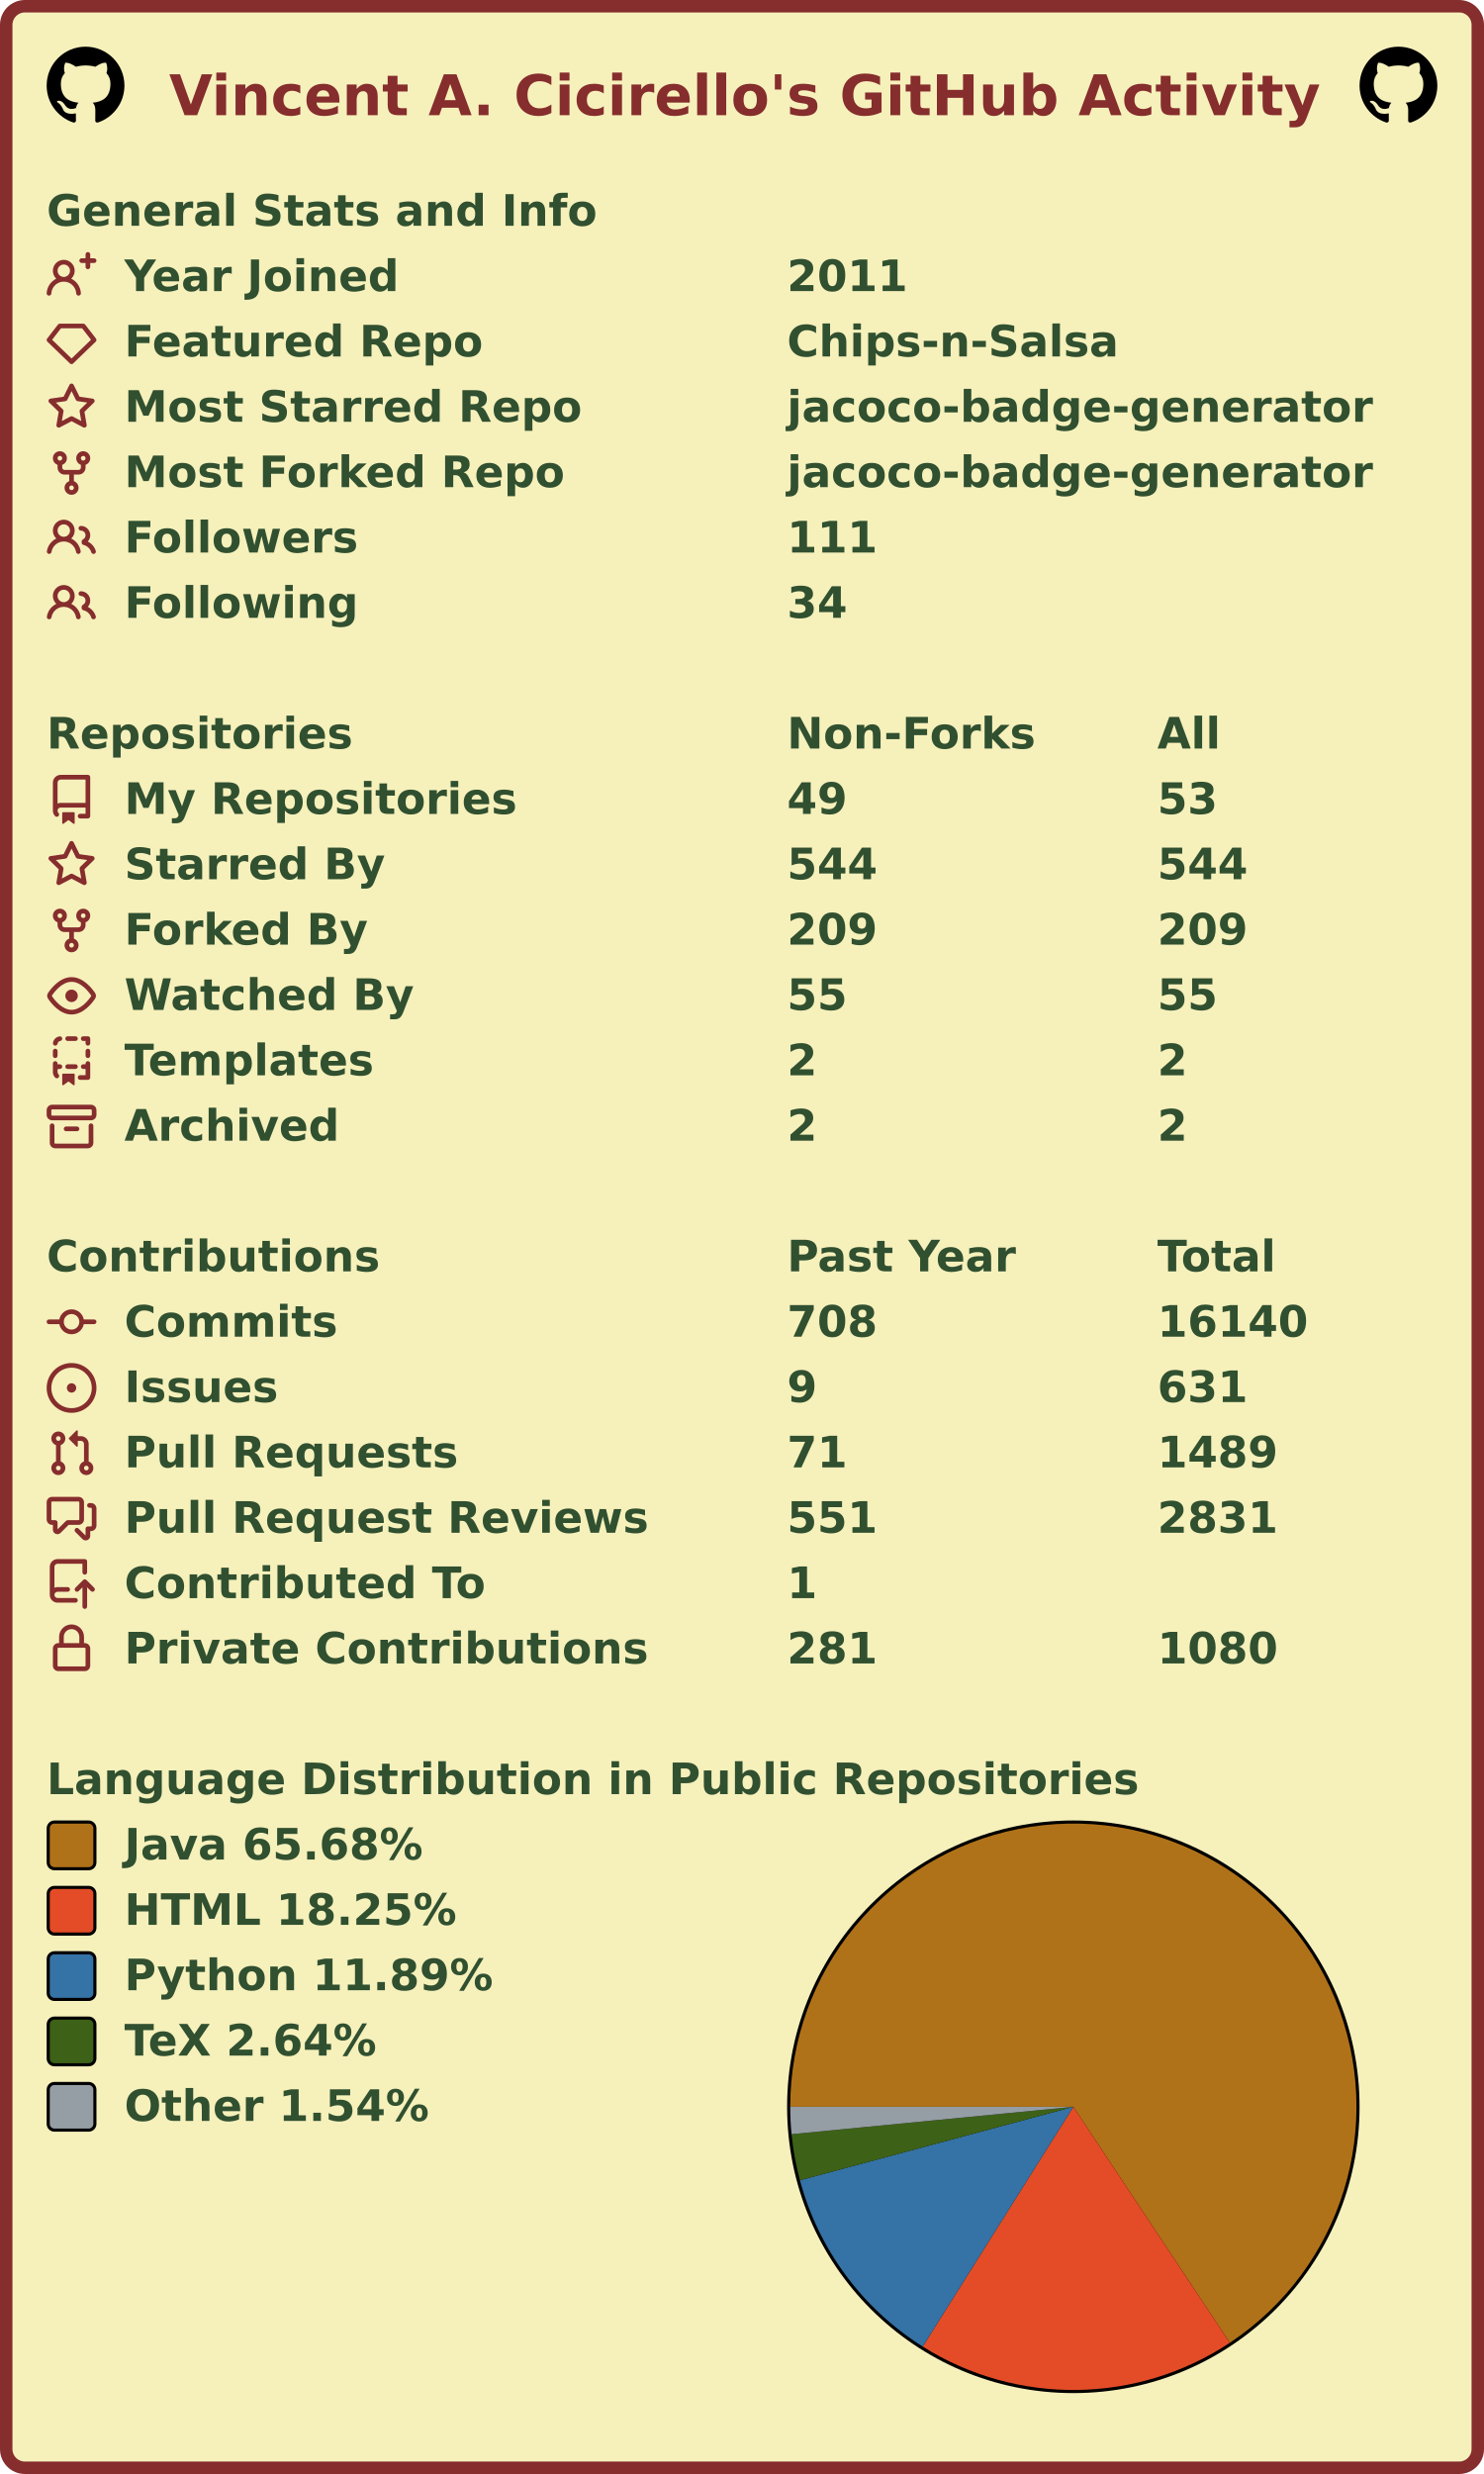
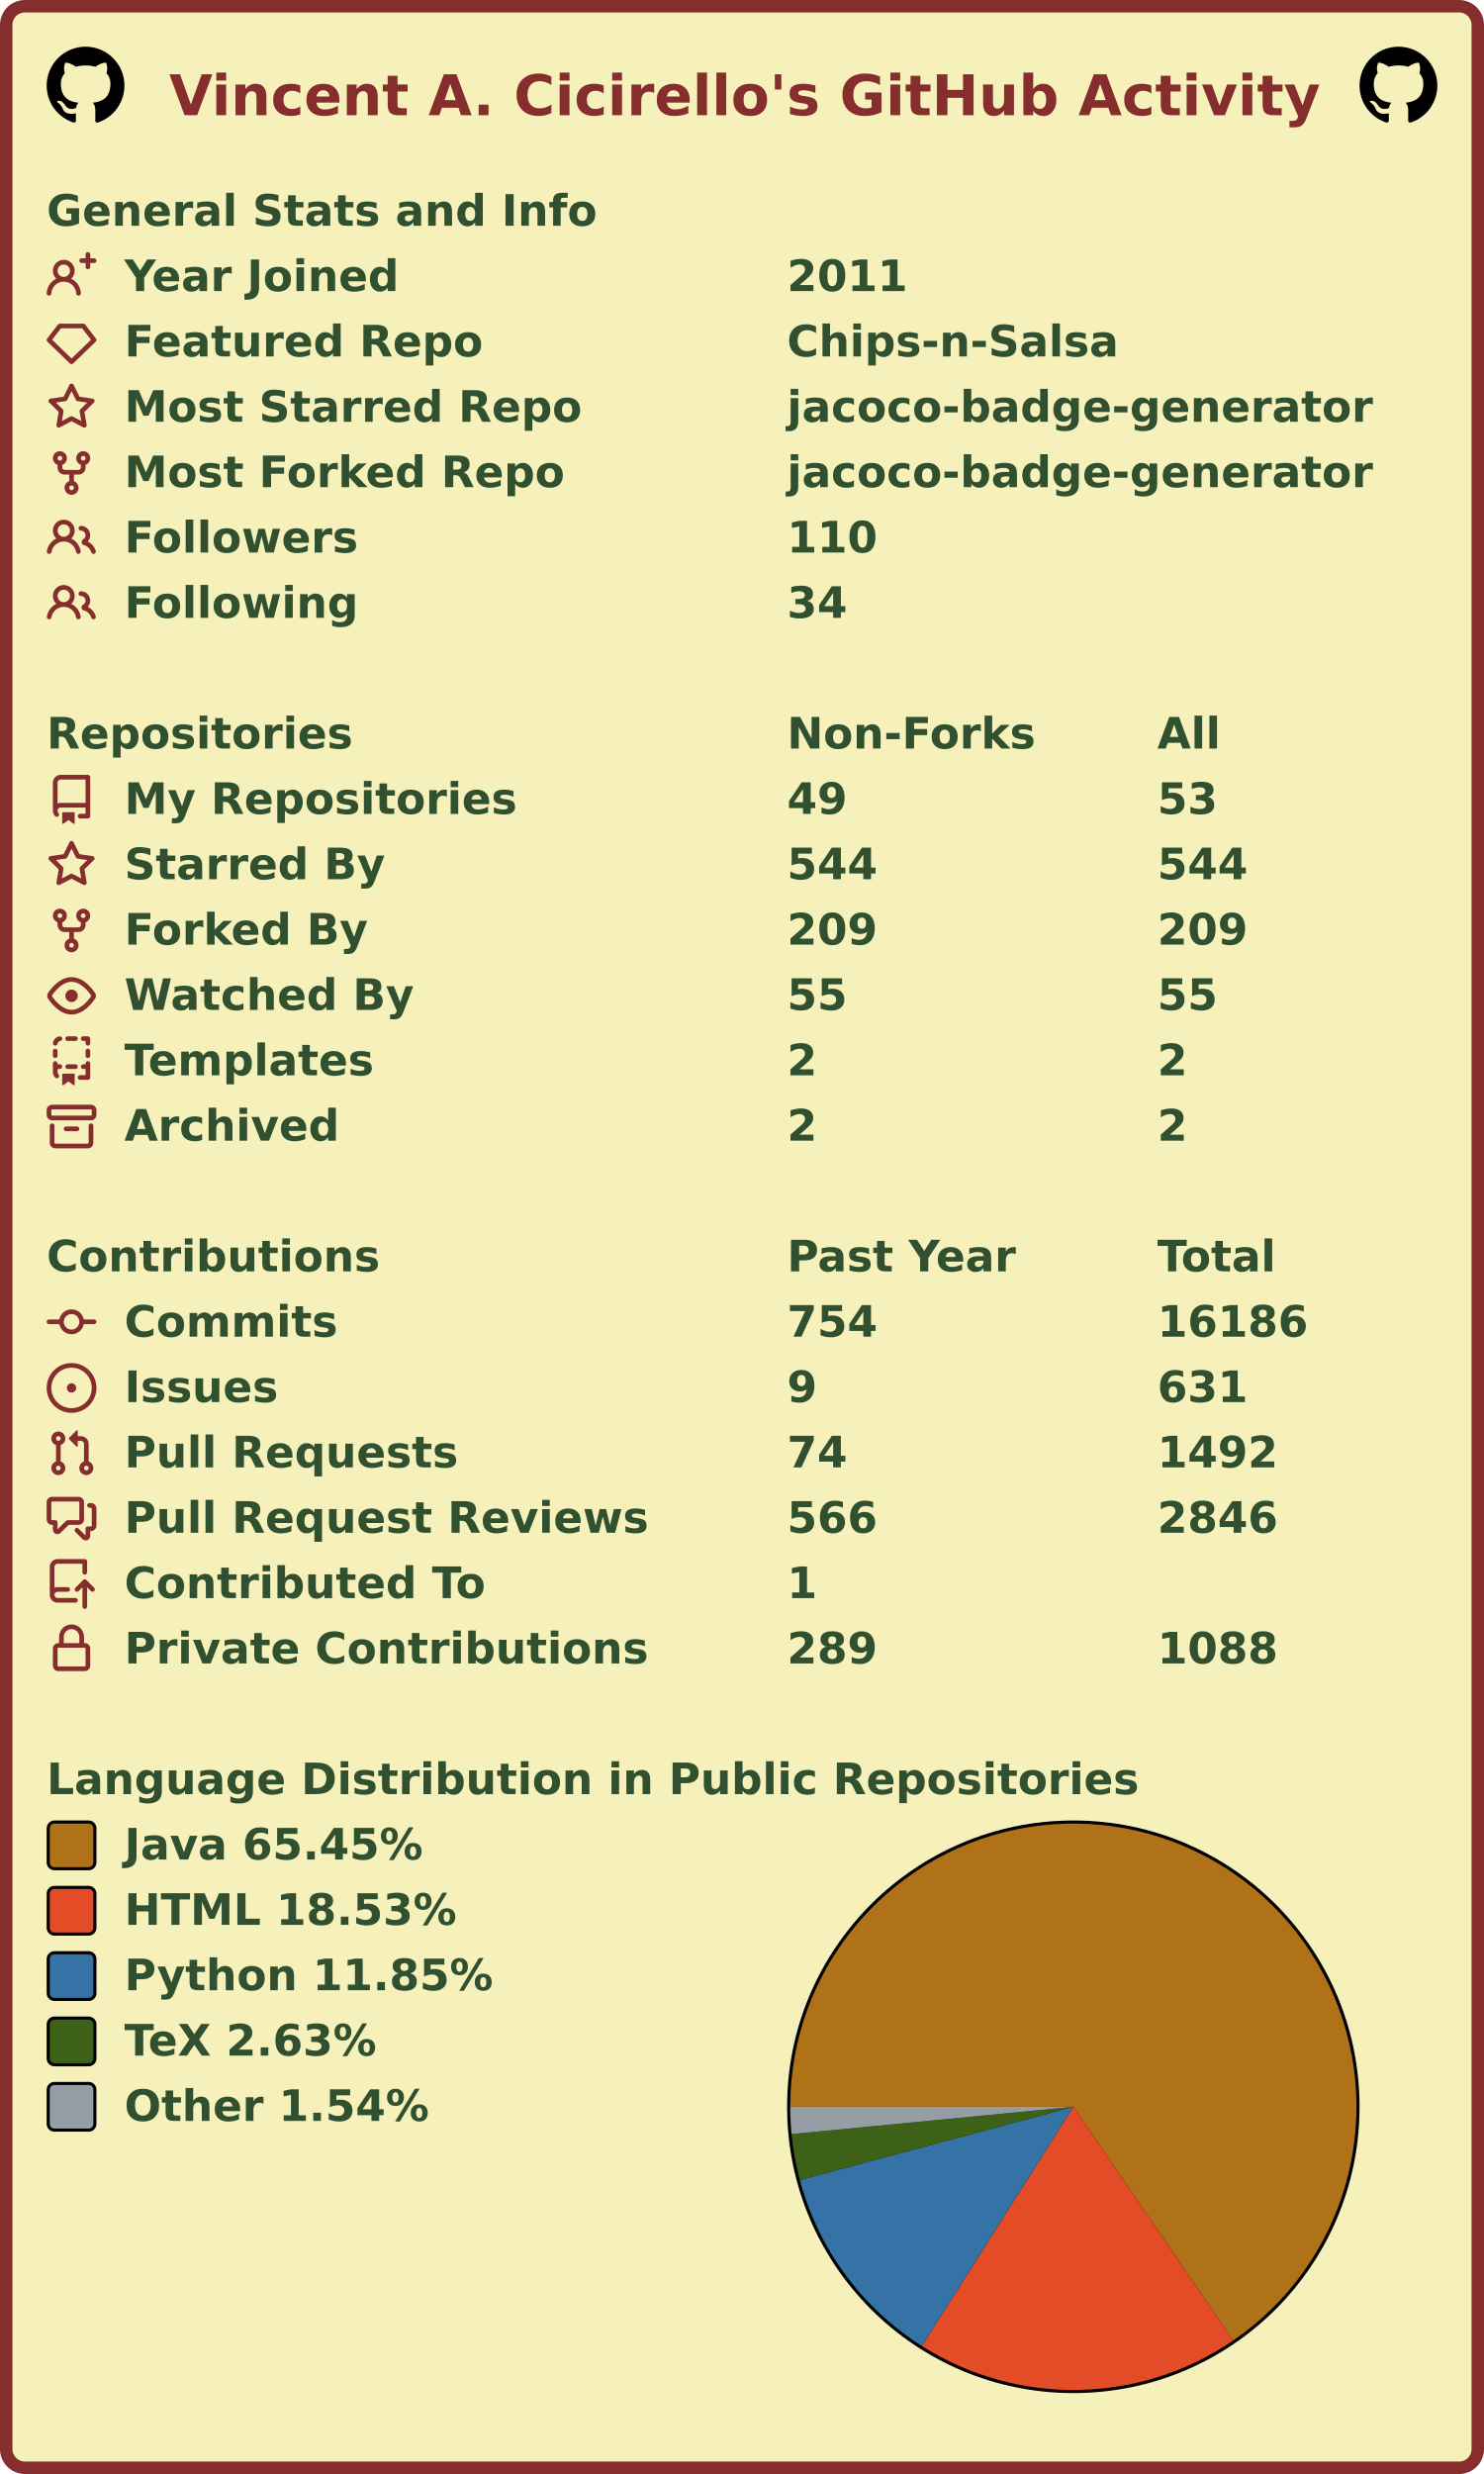
<svg xmlns="http://www.w3.org/2000/svg" width="477" height="795" viewBox="0 0 477 795" lang="en" xml:lang="en">
  <rect x="2" y="2" stroke-width="4" rx="6" width="473" height="791" stroke="#862d2d" fill="#f6f0bb" />
  <g font-weight="600" font-size="110pt" font-family="Verdana,Geneva,DejaVu Sans,sans-serif" text-rendering="geometricPrecision">
    <text x="442" y="301" lengthAdjust="spacingAndGlyphs" textLength="2985" transform="scale(0.123)" fill="#862d2d">Vincent A. Cicirello's GitHub Activity</text>
    <svg x="15" y="15" width="25" height="25" viewBox="0 0 16 16">
      <path fill="#000000" fill-rule="evenodd" d="M8 0C3.58 0 0 3.58 0 8c0 3.54 2.29 6.53 5.47 7.59.4.07.55-.17.55-.38 0-.19-.01-.82-.01-1.49-2.01.37-2.53-.49-2.69-.94-.09-.23-.48-.94-.82-1.13-.28-.15-.68-.52-.01-.53.63-.01 1.08.58 1.23.82.72 1.21 1.87.87 2.33.66.07-.52.28-.87.51-1.07-1.78-.2-3.64-.89-3.64-3.95 0-.87.31-1.59.82-2.15-.08-.2-.36-1.02.08-2.12 0 0 .67-.21 2.2.82.64-.18 1.32-.27 2-.27.68 0 1.36.09 2 .27 1.53-1.04 2.2-.82 2.2-.82.44 1.1.16 1.92.08 2.12.51.56.82 1.27.82 2.15 0 3.07-1.87 3.75-3.65 3.95.29.25.54.73.54 1.48 0 1.07-.01 1.93-.01 2.2 0 .21.15.46.55.38A8.013 8.013 0 0016 8c0-4.42-3.58-8-8-8z" />
    </svg>
    <svg x="437" y="15" width="25" height="25" viewBox="0 0 16 16">
      <path fill="#000000" fill-rule="evenodd" d="M8 0C3.58 0 0 3.58 0 8c0 3.54 2.29 6.53 5.47 7.59.4.07.55-.17.55-.38 0-.19-.01-.82-.01-1.49-2.01.37-2.53-.49-2.69-.94-.09-.23-.48-.94-.82-1.13-.28-.15-.68-.52-.01-.53.63-.01 1.08.58 1.23.82.72 1.21 1.87.87 2.33.66.07-.52.28-.87.51-1.07-1.78-.2-3.64-.89-3.64-3.95 0-.87.31-1.59.82-2.15-.08-.2-.36-1.02.08-2.12 0 0 .67-.21 2.2.82.64-.18 1.32-.27 2-.27.68 0 1.36.09 2 .27 1.53-1.04 2.2-.82 2.2-.82.44 1.1.16 1.92.08 2.12.51.56.82 1.27.82 2.15 0 3.07-1.87 3.75-3.65 3.95.29.25.54.73.54 1.48 0 1.07-.01 1.93-.01 2.2 0 .21.15.46.55.38A8.013 8.013 0 0016 8c0-4.42-3.58-8-8-8z" />
    </svg>
    <g transform="translate(0, 60)" fill="#305030">
      <g transform="translate(15, 0)">
        <g transform="scale(0.095)">
          <text x="0" y="132" textLength="1851" lengthAdjust="spacingAndGlyphs">General Stats and Info</text>
        </g>
      </g>
      <g transform="translate(15, 21)">
        <path fill="#862d2d" fill-rule="evenodd" d="M13.25 0a.75.75 0 01.75.75V2h1.25a.75.75 0 010 1.5H14v1.25a.75.75 0 01-1.5 0V3.5h-1.25a.75.75 0 010-1.5h1.25V.75a.75.75 0 01.75-.75zM5.5 4a2 2 0 100 4 2 2 0 000-4zm2.4 4.548a3.5 3.5 0 10-4.799 0 5.527 5.527 0 00-3.1 4.66.75.75 0 101.498.085A4.01 4.01 0 015.5 9.5a4.01 4.01 0 014.001 3.793.75.75 0 101.498-.086 5.527 5.527 0 00-3.1-4.659z" />
        <g transform="scale(0.095)">
          <text lengthAdjust="spacingAndGlyphs" textLength="932" x="263" y="132">Year Joined</text>
          <text lengthAdjust="spacingAndGlyphs" textLength="420" x="2505" y="132">2011</text>
        </g>
      </g>
      <g transform="translate(15, 42)">
        <path fill="#862d2d" fill-rule="evenodd" d="M3.637 2.291A.75.75 0 014.23 2h7.54a.75.75 0 01.593.291l3.48 4.5a.75.75 0 01-.072.999l-7.25 7a.75.75 0 01-1.042 0l-7.25-7a.75.75 0 01-.072-.999l3.48-4.5zM4.598 3.5L1.754 7.177 8 13.207l6.246-6.03L11.402 3.5H4.598z" />
        <g transform="scale(0.095)">
          <text lengthAdjust="spacingAndGlyphs" textLength="1215" x="263" y="132">Featured Repo</text>
          <text lengthAdjust="spacingAndGlyphs" textLength="1120" x="2505" y="132">Chips-n-Salsa</text>
        </g>
      </g>
      <g transform="translate(15, 63)">
        <path fill="#862d2d" fill-rule="evenodd" d="M8 .25a.75.75 0 01.673.418l1.882 3.815 4.21.612a.75.75 0 01.416 1.279l-3.046 2.97.719 4.192a.75.75 0 01-1.088.791L8 12.347l-3.766 1.98a.75.75 0 01-1.088-.79l.72-4.194L.818 6.374a.75.75 0 01.416-1.28l4.21-.611L7.327.668A.75.75 0 018 .25zm0 2.445L6.615 5.5a.75.75 0 01-.564.41l-3.097.45 2.24 2.184a.75.75 0 01.216.664l-.528 3.084 2.769-1.456a.75.75 0 01.698 0l2.77 1.456-.53-3.084a.75.75 0 01.216-.664l2.24-2.183-3.096-.45a.75.75 0 01-.564-.41L8 2.694v.001z" />
        <g transform="scale(0.095)">
          <text lengthAdjust="spacingAndGlyphs" textLength="1532" x="263" y="132">Most Starred Repo</text>
          <text lengthAdjust="spacingAndGlyphs" textLength="1986" x="2505" y="132">jacoco-badge-generator</text>
        </g>
      </g>
      <g transform="translate(15, 84)">
        <path fill="#862d2d" fill-rule="evenodd" d="M5 3.25a.75.75 0 11-1.5 0 .75.75 0 011.5 0zm0 2.122a2.25 2.25 0 10-1.5 0v.878A2.25 2.25 0 005.75 8.5h1.5v2.128a2.251 2.251 0 101.5 0V8.5h1.5a2.25 2.25 0 002.25-2.25v-.878a2.25 2.25 0 10-1.5 0v.878a.75.75 0 01-.75.75h-4.5A.75.75 0 015 6.25v-.878zm3.75 7.378a.75.75 0 11-1.5 0 .75.75 0 011.5 0zm3-8.75a.75.75 0 100-1.5.75.75 0 000 1.5z" />
        <g transform="scale(0.095)">
          <text lengthAdjust="spacingAndGlyphs" textLength="1485" x="263" y="132">Most Forked Repo</text>
          <text lengthAdjust="spacingAndGlyphs" textLength="1986" x="2505" y="132">jacoco-badge-generator</text>
        </g>
      </g>
      <g transform="translate(15, 105)">
        <path fill="#862d2d" fill-rule="evenodd" d="M5.5 3.5a2 2 0 100 4 2 2 0 000-4zM2 5.5a3.5 3.5 0 115.898 2.549 5.507 5.507 0 013.034 4.084.75.75 0 11-1.482.235 4.001 4.001 0 00-7.9 0 .75.75 0 01-1.482-.236A5.507 5.507 0 013.102 8.05 3.49 3.49 0 012 5.5zM11 4a.75.75 0 100 1.5 1.5 1.5 0 01.666 2.844.75.75 0 00-.416.672v.352a.75.75 0 00.574.73c1.2.289 2.162 1.2 2.522 2.372a.75.75 0 101.434-.44 5.01 5.01 0 00-2.56-3.012A3 3 0 0011 4z" />
        <g transform="scale(0.095)">
          <text lengthAdjust="spacingAndGlyphs" textLength="778" x="263" y="132">Followers</text>
-           <text lengthAdjust="spacingAndGlyphs" textLength="315" x="2505" y="132">111</text>
+           <text lengthAdjust="spacingAndGlyphs" textLength="315" x="2505" y="132">110</text>
        </g>
      </g>
      <g transform="translate(15, 126)">
        <path fill="#862d2d" fill-rule="evenodd" d="M5.5 3.5a2 2 0 100 4 2 2 0 000-4zM2 5.5a3.5 3.5 0 115.898 2.549 5.507 5.507 0 013.034 4.084.75.75 0 11-1.482.235 4.001 4.001 0 00-7.9 0 .75.75 0 01-1.482-.236A5.507 5.507 0 013.102 8.05 3.49 3.49 0 012 5.5zM11 4a.75.75 0 100 1.5 1.5 1.5 0 01.666 2.844.75.75 0 00-.416.672v.352a.75.75 0 00.574.73c1.2.289 2.162 1.2 2.522 2.372a.75.75 0 101.434-.44 5.01 5.01 0 00-2.56-3.012A3 3 0 0011 4z" />
        <g transform="scale(0.095)">
          <text lengthAdjust="spacingAndGlyphs" textLength="780" x="263" y="132">Following</text>
          <text lengthAdjust="spacingAndGlyphs" textLength="210" x="2505" y="132">34</text>
        </g>
      </g>
    </g>
    <g transform="translate(0, 228)" fill="#305030">
      <g transform="translate(15, 0)">
        <g transform="scale(0.095)">
          <text x="0" y="132" textLength="1020" lengthAdjust="spacingAndGlyphs">Repositories</text>
          <text x="2505" y="132" textLength="832" lengthAdjust="spacingAndGlyphs">Non-Forks</text>
          <text x="3758" y="132" textLength="206" lengthAdjust="spacingAndGlyphs">All</text>
        </g>
      </g>
      <g transform="translate(15, 21)">
        <path fill="#862d2d" fill-rule="evenodd" d="M2 2.5A2.5 2.5 0 014.5 0h8.75a.75.75 0 01.75.75v12.5a.75.75 0 01-.75.75h-2.5a.75.75 0 110-1.5h1.75v-2h-8a1 1 0 00-.714 1.7.75.75 0 01-1.072 1.05A2.495 2.495 0 012 11.5v-9zm10.5-1V9h-8c-.356 0-.694.074-1 .208V2.5a1 1 0 011-1h8zM5 12.25v3.25a.25.25 0 00.4.2l1.45-1.087a.25.25 0 01.3 0L8.6 15.7a.25.25 0 00.4-.2v-3.25a.25.25 0 00-.25-.25h-3.5a.25.25 0 00-.25.25z" />
        <g transform="scale(0.095)">
          <text lengthAdjust="spacingAndGlyphs" textLength="1312" x="263" y="132">My Repositories</text>
          <text lengthAdjust="spacingAndGlyphs" textLength="210" x="2505" y="132">49</text>
          <text lengthAdjust="spacingAndGlyphs" textLength="210" x="3758" y="132">53</text>
        </g>
      </g>
      <g transform="translate(15, 42)">
        <path fill="#862d2d" fill-rule="evenodd" d="M8 .25a.75.75 0 01.673.418l1.882 3.815 4.21.612a.75.75 0 01.416 1.279l-3.046 2.97.719 4.192a.75.75 0 01-1.088.791L8 12.347l-3.766 1.98a.75.75 0 01-1.088-.79l.72-4.194L.818 6.374a.75.75 0 01.416-1.28l4.21-.611L7.327.668A.75.75 0 018 .25zm0 2.445L6.615 5.5a.75.75 0 01-.564.41l-3.097.45 2.24 2.184a.75.75 0 01.216.664l-.528 3.084 2.769-1.456a.75.75 0 01.698 0l2.77 1.456-.53-3.084a.75.75 0 01.216-.664l2.24-2.183-3.096-.45a.75.75 0 01-.564-.41L8 2.694v.001z" />
        <g transform="scale(0.095)">
          <text lengthAdjust="spacingAndGlyphs" textLength="874" x="263" y="132">Starred By</text>
          <text lengthAdjust="spacingAndGlyphs" textLength="315" x="2505" y="132">544</text>
          <text lengthAdjust="spacingAndGlyphs" textLength="315" x="3758" y="132">544</text>
        </g>
      </g>
      <g transform="translate(15, 63)">
        <path fill="#862d2d" fill-rule="evenodd" d="M5 3.25a.75.75 0 11-1.5 0 .75.75 0 011.5 0zm0 2.122a2.25 2.25 0 10-1.5 0v.878A2.25 2.25 0 005.75 8.5h1.5v2.128a2.251 2.251 0 101.5 0V8.5h1.5a2.25 2.25 0 002.25-2.25v-.878a2.25 2.25 0 10-1.5 0v.878a.75.75 0 01-.75.75h-4.5A.75.75 0 015 6.25v-.878zm3.75 7.378a.75.75 0 11-1.5 0 .75.75 0 011.5 0zm3-8.75a.75.75 0 100-1.5.75.75 0 000 1.5z" />
        <g transform="scale(0.095)">
          <text lengthAdjust="spacingAndGlyphs" textLength="828" x="263" y="132">Forked By</text>
          <text lengthAdjust="spacingAndGlyphs" textLength="315" x="2505" y="132">209</text>
          <text lengthAdjust="spacingAndGlyphs" textLength="315" x="3758" y="132">209</text>
        </g>
      </g>
      <g transform="translate(15, 84)">
        <path fill="#862d2d" fill-rule="evenodd" d="M1.679 7.932c.412-.621 1.242-1.75 2.366-2.717C5.175 4.242 6.527 3.5 8 3.5c1.473 0 2.824.742 3.955 1.715 1.124.967 1.954 2.096 2.366 2.717a.119.119 0 010 .136c-.412.621-1.242 1.75-2.366 2.717C10.825 11.758 9.473 12.5 8 12.5c-1.473 0-2.824-.742-3.955-1.715C2.92 9.818 2.09 8.69 1.679 8.068a.119.119 0 010-.136zM8 2c-1.981 0-3.67.992-4.933 2.078C1.797 5.169.88 6.423.43 7.1a1.619 1.619 0 000 1.798c.45.678 1.367 1.932 2.637 3.024C4.329 13.008 6.019 14 8 14c1.981 0 3.67-.992 4.933-2.078 1.27-1.091 2.187-2.345 2.637-3.023a1.619 1.619 0 000-1.798c-.45-.678-1.367-1.932-2.637-3.023C11.671 2.992 9.981 2 8 2zm0 8a2 2 0 100-4 2 2 0 000 4z" />
        <g transform="scale(0.095)">
          <text lengthAdjust="spacingAndGlyphs" textLength="993" x="263" y="132">Watched By</text>
          <text lengthAdjust="spacingAndGlyphs" textLength="210" x="2505" y="132">55</text>
          <text lengthAdjust="spacingAndGlyphs" textLength="210" x="3758" y="132">55</text>
        </g>
      </g>
      <g transform="translate(15, 105)">
        <path fill="#862d2d" fill-rule="evenodd" d="M6 .75A.75.75 0 016.75 0h2.5a.75.75 0 010 1.5h-2.5A.75.75 0 016 .75zm5 0a.75.75 0 01.75-.75h1.5a.75.75 0 01.75.75v1.5a.75.75 0 01-1.5 0V1.5h-.75A.75.75 0 0111 .75zM4.992.662a.75.75 0 01-.636.848c-.436.063-.783.41-.846.846a.75.75 0 01-1.485-.212A2.501 2.501 0 014.144.025a.75.75 0 01.848.637zM2.75 4a.75.75 0 01.75.75v1.5a.75.75 0 01-1.5 0v-1.5A.75.75 0 012.75 4zm10.5 0a.75.75 0 01.75.75v1.5a.75.75 0 01-1.5 0v-1.5a.75.75 0 01.75-.75zM2.75 8a.75.75 0 01.75.75v.268A1.72 1.72 0 013.75 9h.5a.75.75 0 010 1.5h-.5a.25.25 0 00-.25.25v.75c0 .28.114.532.3.714a.75.75 0 01-1.05 1.072A2.495 2.495 0 012 11.5V8.75A.75.75 0 012.75 8zm10.5 0a.75.75 0 01.75.75v4.5a.75.75 0 01-.75.75h-2.5a.75.75 0 010-1.5h1.75v-2h-.75a.75.75 0 010-1.5h.75v-.25a.75.75 0 01.75-.75zM6 9.75A.75.75 0 016.75 9h2.5a.75.75 0 010 1.5h-2.5A.75.75 0 016 9.75zm-1 2.5v3.25a.25.25 0 00.4.2l1.45-1.087a.25.25 0 01.3 0L8.6 15.7a.25.25 0 00.4-.2v-3.25a.25.25 0 00-.25-.25h-3.5a.25.25 0 00-.25.25z" />
        <g transform="scale(0.095)">
          <text lengthAdjust="spacingAndGlyphs" textLength="868" x="263" y="132">Templates</text>
          <text lengthAdjust="spacingAndGlyphs" textLength="105" x="2505" y="132">2</text>
          <text lengthAdjust="spacingAndGlyphs" textLength="105" x="3758" y="132">2</text>
        </g>
      </g>
      <g transform="translate(15, 126)">
        <path fill="#862d2d" fill-rule="evenodd" d="M1.75 2.5a.25.25 0 00-.25.25v1.5c0 .138.112.25.25.25h12.5a.25.25 0 00.25-.25v-1.5a.25.25 0 00-.25-.25H1.75zM0 2.75C0 1.784.784 1 1.75 1h12.5c.966 0 1.75.784 1.75 1.75v1.5A1.75 1.75 0 0114.25 6H1.75A1.75 1.75 0 010 4.25v-1.5zM1.75 7a.75.75 0 01.75.75v5.5c0 .138.112.25.25.25h10.5a.25.25 0 00.25-.25v-5.5a.75.75 0 111.5 0v5.5A1.75 1.75 0 0113.25 15H2.75A1.75 1.75 0 011 13.25v-5.5A.75.75 0 011.75 7zm4.5 1a.75.75 0 000 1.5h3.5a.75.75 0 100-1.5h-3.5z" />
        <g transform="scale(0.095)">
          <text lengthAdjust="spacingAndGlyphs" textLength="726" x="263" y="132">Archived</text>
          <text lengthAdjust="spacingAndGlyphs" textLength="105" x="2505" y="132">2</text>
          <text lengthAdjust="spacingAndGlyphs" textLength="105" x="3758" y="132">2</text>
        </g>
      </g>
    </g>
    <g transform="translate(0, 396)" fill="#305030">
      <g transform="translate(15, 0)">
        <g transform="scale(0.095)">
          <text x="0" y="132" textLength="1112" lengthAdjust="spacingAndGlyphs">Contributions</text>
          <text x="2505" y="132" textLength="774" lengthAdjust="spacingAndGlyphs">Past Year</text>
          <text x="3758" y="132" textLength="414" lengthAdjust="spacingAndGlyphs">Total</text>
        </g>
      </g>
      <g transform="translate(15, 21)">
        <path fill="#862d2d" fill-rule="evenodd" d="M10.5 7.75a2.5 2.5 0 11-5 0 2.5 2.5 0 015 0zm1.43.75a4.002 4.002 0 01-7.86 0H.75a.75.75 0 110-1.5h3.32a4.001 4.001 0 017.86 0h3.32a.75.75 0 110 1.5h-3.32z" />
        <g transform="scale(0.095)">
          <text lengthAdjust="spacingAndGlyphs" textLength="734" x="263" y="132">Commits</text>
-           <text lengthAdjust="spacingAndGlyphs" textLength="315" x="2505" y="132">708</text>
-           <text lengthAdjust="spacingAndGlyphs" textLength="525" x="3758" y="132">16140</text>
+           <text lengthAdjust="spacingAndGlyphs" textLength="315" x="2505" y="132">754</text>
+           <text lengthAdjust="spacingAndGlyphs" textLength="525" x="3758" y="132">16186</text>
        </g>
      </g>
      <g transform="translate(15, 42)">
        <path fill="#862d2d" d="M8 9.5a1.5 1.5 0 100-3 1.5 1.5 0 000 3z" />
        <path fill="#862d2d" fill-rule="evenodd" d="M8 0a8 8 0 100 16A8 8 0 008 0zM1.5 8a6.5 6.5 0 1113 0 6.5 6.5 0 01-13 0z" />
        <g transform="scale(0.095)">
          <text lengthAdjust="spacingAndGlyphs" textLength="512" x="263" y="132">Issues</text>
          <text lengthAdjust="spacingAndGlyphs" textLength="105" x="2505" y="132">9</text>
          <text lengthAdjust="spacingAndGlyphs" textLength="315" x="3758" y="132">631</text>
        </g>
      </g>
      <g transform="translate(15, 63)">
        <path fill="#862d2d" fill-rule="evenodd" d="M7.177 3.073L9.573.677A.25.25 0 0110 .854v4.792a.25.25 0 01-.427.177L7.177 3.427a.25.25 0 010-.354zM3.75 2.5a.75.75 0 100 1.5.75.75 0 000-1.5zm-2.25.75a2.25 2.25 0 113 2.122v5.256a2.251 2.251 0 11-1.5 0V5.372A2.25 2.25 0 011.5 3.25zM11 2.5h-1V4h1a1 1 0 011 1v5.628a2.251 2.251 0 101.5 0V5A2.5 2.5 0 0011 2.5zm1 10.25a.75.75 0 111.5 0 .75.75 0 01-1.5 0zM3.75 12a.75.75 0 100 1.5.75.75 0 000-1.5z" />
        <g transform="scale(0.095)">
          <text lengthAdjust="spacingAndGlyphs" textLength="1113" x="263" y="132">Pull Requests</text>
-           <text lengthAdjust="spacingAndGlyphs" textLength="210" x="2505" y="132">71</text>
-           <text lengthAdjust="spacingAndGlyphs" textLength="420" x="3758" y="132">1489</text>
+           <text lengthAdjust="spacingAndGlyphs" textLength="210" x="2505" y="132">74</text>
+           <text lengthAdjust="spacingAndGlyphs" textLength="420" x="3758" y="132">1492</text>
        </g>
      </g>
      <g transform="translate(15, 84)">
        <path fill="#862d2d" fill-rule="evenodd" d="M1.5 2.75a.25.25 0 01.25-.25h8.5a.25.25 0 01.25.25v5.5a.25.25 0 01-.25.25h-3.5a.75.75 0 00-.53.22L3.5 11.44V9.25a.75.75 0 00-.75-.75h-1a.25.25 0 01-.25-.25v-5.5zM1.75 1A1.75 1.75 0 000 2.75v5.5C0 9.216.784 10 1.75 10H2v1.543a1.457 1.457 0 002.487 1.03L7.061 10h3.189A1.75 1.75 0 0012 8.25v-5.5A1.75 1.75 0 0010.25 1h-8.5zM14.5 4.75a.25.25 0 00-.25-.25h-.5a.75.75 0 110-1.5h.5c.966 0 1.75.784 1.75 1.75v5.5A1.75 1.75 0 0114.25 12H14v1.543a1.457 1.457 0 01-2.487 1.03L9.22 12.28a.75.75 0 111.06-1.06l2.22 2.22v-2.19a.75.75 0 01.75-.75h1a.25.25 0 00.25-.25v-5.5z" />
        <g transform="scale(0.095)">
          <text lengthAdjust="spacingAndGlyphs" textLength="1762" x="263" y="132">Pull Request Reviews</text>
-           <text lengthAdjust="spacingAndGlyphs" textLength="315" x="2505" y="132">551</text>
-           <text lengthAdjust="spacingAndGlyphs" textLength="420" x="3758" y="132">2831</text>
+           <text lengthAdjust="spacingAndGlyphs" textLength="315" x="2505" y="132">566</text>
+           <text lengthAdjust="spacingAndGlyphs" textLength="420" x="3758" y="132">2846</text>
        </g>
      </g>
      <g transform="translate(15, 105)">
        <path fill="#862d2d" fill-rule="evenodd" d="M1 2.5A2.5 2.5 0 013.5 0h8.75a.75.75 0 01.75.75v3.5a.75.75 0 01-1.5 0V1.5h-8a1 1 0 00-1 1v6.708A2.492 2.492 0 013.5 9h3.25a.75.75 0 010 1.5H3.5a1 1 0 100 2h5.75a.75.75 0 010 1.5H3.5A2.5 2.5 0 011 11.5v-9zm13.23 7.79a.75.75 0 001.06-1.06l-2.505-2.505a.75.75 0 00-1.06 0L9.22 9.229a.75.75 0 001.06 1.061l1.225-1.224v6.184a.75.75 0 001.5 0V9.066l1.224 1.224z" />
        <g transform="scale(0.095)">
          <text lengthAdjust="spacingAndGlyphs" textLength="1234" x="263" y="132">Contributed To</text>
          <text lengthAdjust="spacingAndGlyphs" textLength="105" x="2505" y="132">1</text>
        </g>
      </g>
      <g transform="translate(15, 126)">
        <path fill="#862d2d" fill-rule="evenodd" d="M4 4v2h-.25A1.75 1.75 0 002 7.75v5.5c0 .966.784 1.75 1.75 1.75h8.5A1.75 1.75 0 0014 13.25v-5.5A1.75 1.75 0 0012.25 6H12V4a4 4 0 10-8 0zm6.5 2V4a2.5 2.5 0 00-5 0v2h5zM12 7.5h.25a.25.25 0 01.25.25v5.5a.25.25 0 01-.25.25h-8.5a.25.25 0 01-.25-.25v-5.5a.25.25 0 01.25-.25H12z" />
        <g transform="scale(0.095)">
          <text lengthAdjust="spacingAndGlyphs" textLength="1742" x="263" y="132">Private Contributions</text>
-           <text lengthAdjust="spacingAndGlyphs" textLength="315" x="2505" y="132">281</text>
-           <text lengthAdjust="spacingAndGlyphs" textLength="420" x="3758" y="132">1080</text>
+           <text lengthAdjust="spacingAndGlyphs" textLength="315" x="2505" y="132">289</text>
+           <text lengthAdjust="spacingAndGlyphs" textLength="420" x="3758" y="132">1088</text>
        </g>
      </g>
    </g>
    <g transform="translate(0, 564)" fill="#305030">
      <g transform="translate(15, 0)">
        <g transform="scale(0.095)">
          <text x="0" y="132" textLength="3652" lengthAdjust="spacingAndGlyphs">Language Distribution in Public Repositories</text>
        </g>
      </g>
      <g transform="translate(253, 21)">
        <circle cx="92" cy="92" r="92" fill="#000000" />
      </g>
      <g transform="translate(254, 22)">
        <g>
-           <path fill-rule="evenodd" fill="#b07219" d="M 0.0,91 A 91 91 0 1 1 141.315 166.825 L 91,91 Z" />
-           <path fill-rule="evenodd" fill="#e34c26" d="M 141.315,166.825 A 91 91 0 0 1 42.578 168.047 L 91,91 Z" />
-           <path fill-rule="evenodd" fill="#3572A5" d="M 42.578,168.047 A 91 91 0 0 1 3.118 114.615 L 91,91 Z" />
-           <path fill-rule="evenodd" fill="#3D6117" d="M 3.118,114.615 A 91 91 0 0 1 0.427 99.8 L 91,91 Z" />
-           <path fill-rule="evenodd" fill="#959da5" d="M 0.427,99.8 A 91 91 0 0 1 0.0 91 L 91,91 Z" />
+           <path fill-rule="evenodd" fill="#b07219" d="M 0.0,91 A 91 91 0 1 1 142.369 166.115 L 91,91 Z" />
+           <path fill-rule="evenodd" fill="#e34c26" d="M 142.369,166.115 A 91 91 0 0 1 42.315 167.881 L 91,91 Z" />
+           <path fill-rule="evenodd" fill="#3572A5" d="M 42.315,167.881 A 91 91 0 0 1 3.097 114.537 L 91,91 Z" />
+           <path fill-rule="evenodd" fill="#3D6117" d="M 3.097,114.537 A 91 91 0 0 1 0.424 99.77 L 91,91 Z" />
+           <path fill-rule="evenodd" fill="#959da5" d="M 0.424,99.77 A 91 91 0 0 1 0.0 91 L 91,91 Z" />
          <animateTransform attributeName="transform" attributeType="XML" type="rotate" from="0 91 91" to="360 91 91" dur="10s" repeatCount="indefinite" />
        </g>
      </g>
      <g transform="translate(15, 21)">
        <rect x="0.5" y="0.5" rx="2" width="15" height="15" fill="#b07219" stroke-width="1" stroke="#000000" />
-         <text transform="scale(0.095)" x="263" y="132" textLength="1038" lengthAdjust="spacingAndGlyphs">Java 65.68%</text>
+         <text transform="scale(0.095)" x="263" y="132" textLength="1038" lengthAdjust="spacingAndGlyphs">Java 65.45%</text>
      </g>
      <g transform="translate(15, 42)">
        <rect x="0.5" y="0.5" rx="2" width="15" height="15" fill="#e34c26" stroke-width="1" stroke="#000000" />
-         <text transform="scale(0.095)" x="263" y="132" textLength="1142" lengthAdjust="spacingAndGlyphs">HTML 18.25%</text>
+         <text transform="scale(0.095)" x="263" y="132" textLength="1142" lengthAdjust="spacingAndGlyphs">HTML 18.53%</text>
      </g>
      <g transform="translate(15, 63)">
        <rect x="0.5" y="0.5" rx="2" width="15" height="15" fill="#3572A5" stroke-width="1" stroke="#000000" />
-         <text transform="scale(0.095)" x="263" y="132" textLength="1254" lengthAdjust="spacingAndGlyphs">Python 11.89%</text>
+         <text transform="scale(0.095)" x="263" y="132" textLength="1254" lengthAdjust="spacingAndGlyphs">Python 11.85%</text>
      </g>
      <g transform="translate(15, 84)">
        <rect x="0.5" y="0.5" rx="2" width="15" height="15" fill="#3D6117" stroke-width="1" stroke="#000000" />
-         <text transform="scale(0.095)" x="263" y="132" textLength="894" lengthAdjust="spacingAndGlyphs">TeX 2.64%</text>
+         <text transform="scale(0.095)" x="263" y="132" textLength="894" lengthAdjust="spacingAndGlyphs">TeX 2.63%</text>
      </g>
      <g transform="translate(15, 105)">
        <rect x="0.5" y="0.5" rx="2" width="15" height="15" fill="#959da5" stroke-width="1" stroke="#000000" />
        <text transform="scale(0.095)" x="263" y="132" textLength="1047" lengthAdjust="spacingAndGlyphs">Other 1.54%</text>
      </g>
    </g>
  </g>
</svg>
